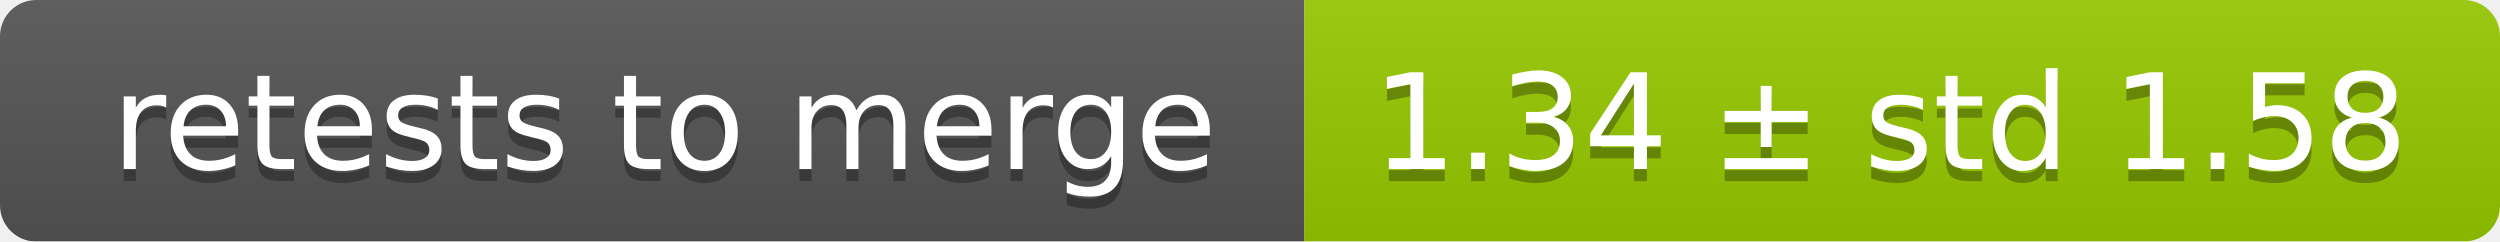
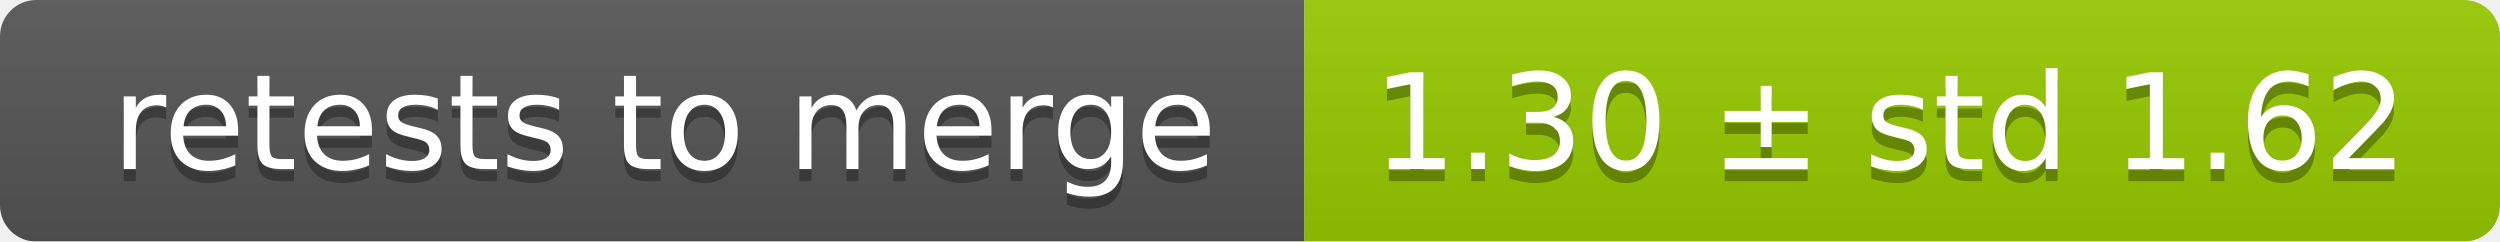
<svg xmlns="http://www.w3.org/2000/svg" width="207" height="20">
  <linearGradient id="smooth" x2="0" y2="100%">
    <stop offset="0" stop-color="#bbb" stop-opacity=".1" />
    <stop offset="1" stop-opacity=".1" />
  </linearGradient>
  <mask id="round">
    <rect width="207" height="20" rx="3" fill="#fff" />
  </mask>
  <g mask="url(#round)">
    <rect width="108" height="20" fill="#555" />
    <rect x="108" width="99" height="20" fill="#97ca00" />
    <rect width="207" height="20" fill="url(#smooth)" />
  </g>
  <g fill="#fff" text-anchor="middle" font-family="DejaVu Sans,Verdana,Geneva,sans-serif" font-size="11">
    <text x="55" y="15" fill="#010101" fill-opacity=".3">retests to merge</text>
    <text x="55" y="14">retests to merge</text>
-     <text x="156.5" y="15" fill="#010101" fill-opacity=".3">1.34 ± std 1.58</text>
-     <text x="156.5" y="14">1.34 ± std 1.58</text>
+     <text x="156.5" y="15" fill="#010101" fill-opacity=".3">1.30 ± std 1.62</text>
+     <text x="156.5" y="14">1.30 ± std 1.62</text>
  </g>
</svg>
